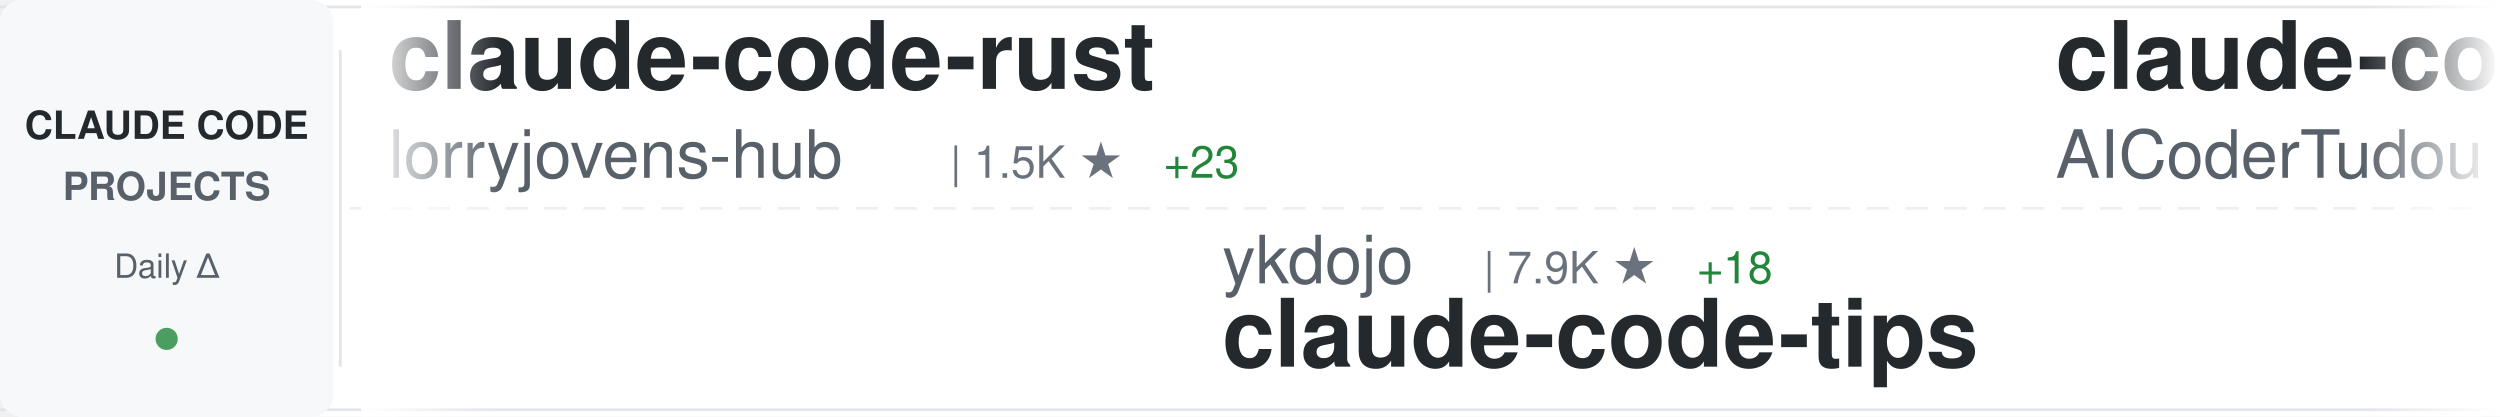
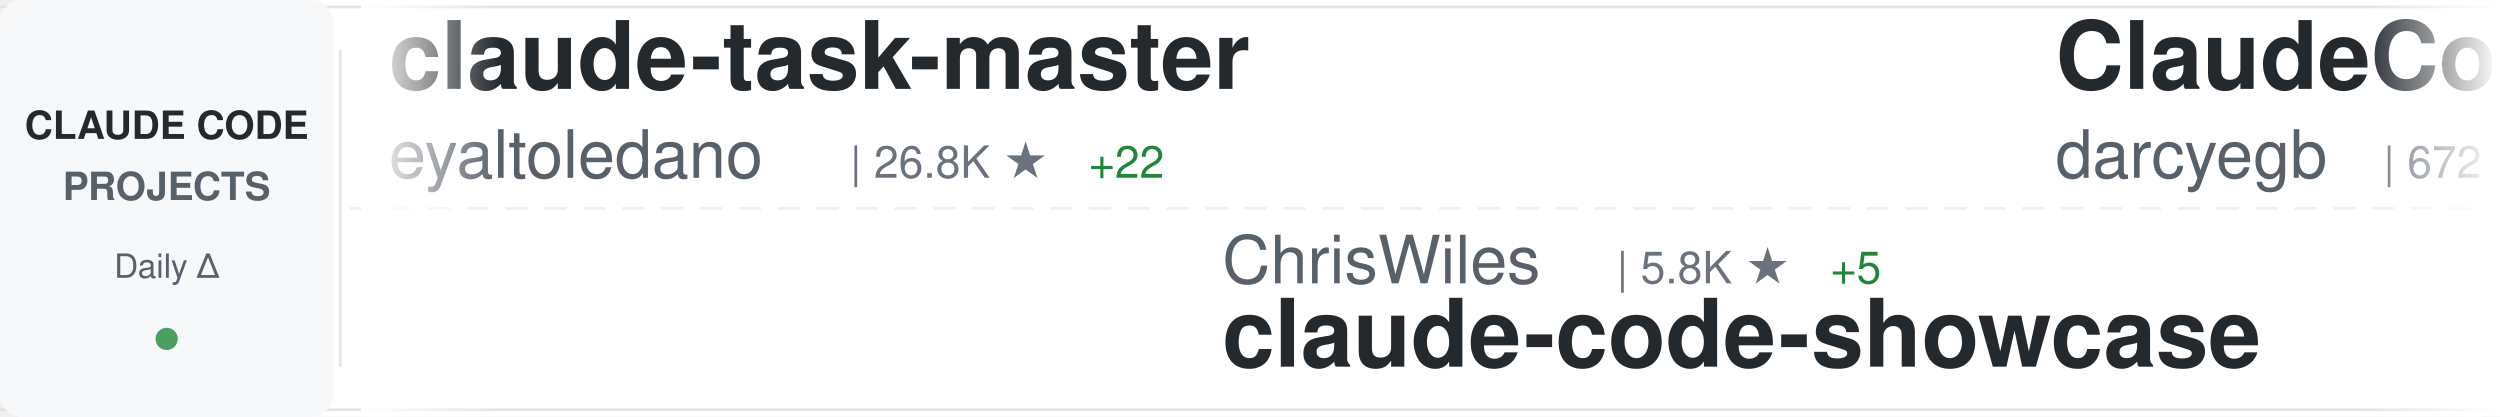
<svg xmlns="http://www.w3.org/2000/svg" width="900" height="150">
  <defs>
    <linearGradient id="awesomeLeftFade" x1="0%" y1="0%" x2="100%" y2="0%">
      <stop offset="0%" style="stop-color:#ffffff;stop-opacity:1" />
      <stop offset="100%" style="stop-color:#ffffff;stop-opacity:0" />
    </linearGradient>
    <linearGradient id="awesomeRightFade" x1="0%" y1="0%" x2="100%" y2="0%">
      <stop offset="0%" style="stop-color:#ffffff;stop-opacity:0" />
      <stop offset="100%" style="stop-color:#ffffff;stop-opacity:1" />
    </linearGradient>
  </defs>
  <rect width="900" height="150" fill="#ffffff" rx="8" />
  <rect x="0" y="2" width="900" height="1" fill="#e1e4e8" />
  <rect x="0" y="147" width="900" height="1" fill="#e1e4e8" />
  <line x1="0" y1="75" x2="900" y2="75" stroke="#e1e4e8" stroke-width="1" stroke-dasharray="8 6" opacity="0.6" />
  <rect x="0" y="0" width="120" height="150" fill="#f6f8fa" rx="8" />
  <text x="60" y="50" font-family="-apple-system, BlinkMacSystemFont, 'Segoe UI', Helvetica, Arial, sans-serif" font-size="14" font-weight="600" fill="#24292e" text-anchor="middle">CLAUDE CODE</text>
  <text x="60" y="72" font-family="-apple-system, BlinkMacSystemFont, 'Segoe UI', Helvetica, Arial, sans-serif" font-size="14" font-weight="600" fill="#586069" text-anchor="middle">PROJECTS</text>
  <text x="60" y="100" font-family="-apple-system, BlinkMacSystemFont, 'Segoe UI', Helvetica, Arial, sans-serif" font-size="12" font-weight="500" fill="#586069" text-anchor="middle">Daily Δ</text>
  <circle cx="60" cy="122" r="4" fill="#22863a" opacity="0.8" />
  <rect x="122" y="18" width="1" height="114" fill="#e1e4e8" />
  <clipPath id="awesomeTickerClip">
    <rect x="130" y="0" width="770" height="150" />
  </clipPath>
  <g clip-path="url(#awesomeTickerClip)">
    <g id="awesomeTickerItems">
      <animateTransform attributeName="transform" attributeType="XML" type="translate" from="0 0" to="-3000 0" dur="54s" repeatCount="indefinite" />
      <g transform="translate(0, 0)">
-         <text x="140" y="32" font-family="-apple-system, BlinkMacSystemFont, 'Segoe UI', Helvetica, Arial, sans-serif" font-size="34" font-weight="600" fill="#24292e">claude-code-rust</text>
-         <text x="140" y="64" font-family="-apple-system, BlinkMacSystemFont, 'Segoe UI', Helvetica, Arial, sans-serif" font-size="24" font-weight="400" fill="#586069">lorryjovens-hub</text>
-         <text x="342" y="64" font-family="-apple-system, BlinkMacSystemFont, 'Segoe UI', Helvetica, Arial, sans-serif" font-size="16" font-weight="500" fill="#6a737d">| 1.5K ★</text>
-         <text x="419" y="64" font-family="-apple-system, BlinkMacSystemFont, 'Segoe UI', Helvetica, Arial, sans-serif" font-size="16" font-weight="500" fill="#22863a"> +23</text>
+         <text x="140" y="32" font-family="-apple-system, BlinkMacSystemFont, 'Segoe UI', Helvetica, Arial, sans-serif" font-size="34" font-weight="600" fill="#24292e">claude-task-master</text>
+         <text x="140" y="64" font-family="-apple-system, BlinkMacSystemFont, 'Segoe UI', Helvetica, Arial, sans-serif" font-size="24" font-weight="400" fill="#586069">eyaltoledano</text>
+         <text x="306" y="64" font-family="-apple-system, BlinkMacSystemFont, 'Segoe UI', Helvetica, Arial, sans-serif" font-size="16" font-weight="500" fill="#6a737d">| 26.8K ★</text>
+         <text x="392" y="64" font-family="-apple-system, BlinkMacSystemFont, 'Segoe UI', Helvetica, Arial, sans-serif" font-size="16" font-weight="500" fill="#22863a"> +22</text>
      </g>
      <g transform="translate(300, 0)">
-         <text x="140" y="102" font-family="-apple-system, BlinkMacSystemFont, 'Segoe UI', Helvetica, Arial, sans-serif" font-size="24" font-weight="400" fill="#586069">ykdojo</text>
-         <text x="234" y="102" font-family="-apple-system, BlinkMacSystemFont, 'Segoe UI', Helvetica, Arial, sans-serif" font-size="16" font-weight="500" fill="#6a737d">| 7.9K ★</text>
-         <text x="311" y="102" font-family="-apple-system, BlinkMacSystemFont, 'Segoe UI', Helvetica, Arial, sans-serif" font-size="16" font-weight="500" fill="#22863a"> +18</text>
-         <text x="140" y="132" font-family="-apple-system, BlinkMacSystemFont, 'Segoe UI', Helvetica, Arial, sans-serif" font-size="34" font-weight="600" fill="#24292e">claude-code-tips</text>
+         <text x="140" y="102" font-family="-apple-system, BlinkMacSystemFont, 'Segoe UI', Helvetica, Arial, sans-serif" font-size="24" font-weight="400" fill="#586069">ChrisWiles</text>
+         <text x="282" y="102" font-family="-apple-system, BlinkMacSystemFont, 'Segoe UI', Helvetica, Arial, sans-serif" font-size="16" font-weight="500" fill="#6a737d">| 5.8K ★</text>
+         <text x="359" y="102" font-family="-apple-system, BlinkMacSystemFont, 'Segoe UI', Helvetica, Arial, sans-serif" font-size="16" font-weight="500" fill="#22863a"> +5</text>
+         <text x="140" y="132" font-family="-apple-system, BlinkMacSystemFont, 'Segoe UI', Helvetica, Arial, sans-serif" font-size="34" font-weight="600" fill="#24292e">claude-code-showcase</text>
      </g>
      <g transform="translate(600, 0)">
-         <text x="140" y="32" font-family="-apple-system, BlinkMacSystemFont, 'Segoe UI', Helvetica, Arial, sans-serif" font-size="34" font-weight="600" fill="#24292e">claude-code-tudou</text>
-         <text x="140" y="64" font-family="-apple-system, BlinkMacSystemFont, 'Segoe UI', Helvetica, Arial, sans-serif" font-size="24" font-weight="400" fill="#586069">AICoderTudou</text>
-         <text x="306" y="64" font-family="-apple-system, BlinkMacSystemFont, 'Segoe UI', Helvetica, Arial, sans-serif" font-size="16" font-weight="500" fill="#6a737d">| 496 ★</text>
-         <text x="374" y="64" font-family="-apple-system, BlinkMacSystemFont, 'Segoe UI', Helvetica, Arial, sans-serif" font-size="16" font-weight="500" fill="#22863a"> +2</text>
+         <text x="140" y="32" font-family="-apple-system, BlinkMacSystemFont, 'Segoe UI', Helvetica, Arial, sans-serif" font-size="34" font-weight="600" fill="#24292e">ClaudeCodeAgents</text>
+         <text x="140" y="64" font-family="-apple-system, BlinkMacSystemFont, 'Segoe UI', Helvetica, Arial, sans-serif" font-size="24" font-weight="400" fill="#586069">darcyegb</text>
+         <text x="258" y="64" font-family="-apple-system, BlinkMacSystemFont, 'Segoe UI', Helvetica, Arial, sans-serif" font-size="16" font-weight="500" fill="#6a737d">| 672 ★</text>
+         <text x="326" y="64" font-family="-apple-system, BlinkMacSystemFont, 'Segoe UI', Helvetica, Arial, sans-serif" font-size="16" font-weight="500" fill="#22863a"> +2</text>
      </g>
      <g transform="translate(900, 0)">
-         <text x="140" y="102" font-family="-apple-system, BlinkMacSystemFont, 'Segoe UI', Helvetica, Arial, sans-serif" font-size="24" font-weight="400" fill="#586069">musistudio</text>
-         <text x="282" y="102" font-family="-apple-system, BlinkMacSystemFont, 'Segoe UI', Helvetica, Arial, sans-serif" font-size="16" font-weight="500" fill="#6a737d">| 32.9K ★</text>
-         <text x="368" y="102" font-family="-apple-system, BlinkMacSystemFont, 'Segoe UI', Helvetica, Arial, sans-serif" font-size="16" font-weight="500" fill="#22863a"> +73</text>
-         <text x="140" y="132" font-family="-apple-system, BlinkMacSystemFont, 'Segoe UI', Helvetica, Arial, sans-serif" font-size="34" font-weight="600" fill="#24292e">claude-code-router</text>
+         <text x="140" y="102" font-family="-apple-system, BlinkMacSystemFont, 'Segoe UI', Helvetica, Arial, sans-serif" font-size="24" font-weight="400" fill="#586069">777genius</text>
+         <text x="270" y="102" font-family="-apple-system, BlinkMacSystemFont, 'Segoe UI', Helvetica, Arial, sans-serif" font-size="16" font-weight="500" fill="#6a737d">| 899 ★</text>
+         <text x="140" y="132" font-family="-apple-system, BlinkMacSystemFont, 'Segoe UI', Helvetica, Arial, sans-serif" font-size="34" font-weight="600" fill="#24292e">claude-code-source-code</text>
      </g>
      <g transform="translate(1200, 0)">
-         <text x="140" y="32" font-family="-apple-system, BlinkMacSystemFont, 'Segoe UI', Helvetica, Arial, sans-serif" font-size="34" font-weight="600" fill="#24292e">Claude-Code</text>
-         <text x="140" y="64" font-family="-apple-system, BlinkMacSystemFont, 'Segoe UI', Helvetica, Arial, sans-serif" font-size="24" font-weight="400" fill="#586069">pengchengneo</text>
-         <text x="306" y="64" font-family="-apple-system, BlinkMacSystemFont, 'Segoe UI', Helvetica, Arial, sans-serif" font-size="16" font-weight="500" fill="#6a737d">| 1.2K ★</text>
-         <text x="383" y="64" font-family="-apple-system, BlinkMacSystemFont, 'Segoe UI', Helvetica, Arial, sans-serif" font-size="16" font-weight="500" fill="#22863a"> +8</text>
+         <text x="140" y="32" font-family="-apple-system, BlinkMacSystemFont, 'Segoe UI', Helvetica, Arial, sans-serif" font-size="34" font-weight="600" fill="#24292e">claude-code-guide</text>
+         <text x="140" y="64" font-family="-apple-system, BlinkMacSystemFont, 'Segoe UI', Helvetica, Arial, sans-serif" font-size="24" font-weight="400" fill="#586069">Cranot</text>
+         <text x="234" y="64" font-family="-apple-system, BlinkMacSystemFont, 'Segoe UI', Helvetica, Arial, sans-serif" font-size="16" font-weight="500" fill="#6a737d">| 2.6K ★</text>
+         <text x="311" y="64" font-family="-apple-system, BlinkMacSystemFont, 'Segoe UI', Helvetica, Arial, sans-serif" font-size="16" font-weight="500" fill="#22863a"> +1</text>
      </g>
      <g transform="translate(1500, 0)">
-         <text x="140" y="102" font-family="-apple-system, BlinkMacSystemFont, 'Segoe UI', Helvetica, Arial, sans-serif" font-size="24" font-weight="400" fill="#586069">snarktank</text>
-         <text x="270" y="102" font-family="-apple-system, BlinkMacSystemFont, 'Segoe UI', Helvetica, Arial, sans-serif" font-size="16" font-weight="500" fill="#6a737d">| 17.8K ★</text>
-         <text x="356" y="102" font-family="-apple-system, BlinkMacSystemFont, 'Segoe UI', Helvetica, Arial, sans-serif" font-size="16" font-weight="500" fill="#22863a"> +62</text>
-         <text x="140" y="132" font-family="-apple-system, BlinkMacSystemFont, 'Segoe UI', Helvetica, Arial, sans-serif" font-size="34" font-weight="600" fill="#24292e">ralph</text>
+         <text x="140" y="102" font-family="-apple-system, BlinkMacSystemFont, 'Segoe UI', Helvetica, Arial, sans-serif" font-size="24" font-weight="400" fill="#586069">lintsinghua</text>
+         <text x="294" y="102" font-family="-apple-system, BlinkMacSystemFont, 'Segoe UI', Helvetica, Arial, sans-serif" font-size="16" font-weight="500" fill="#6a737d">| 2.9K ★</text>
+         <text x="371" y="102" font-family="-apple-system, BlinkMacSystemFont, 'Segoe UI', Helvetica, Arial, sans-serif" font-size="16" font-weight="500" fill="#22863a"> +22</text>
+         <text x="140" y="132" font-family="-apple-system, BlinkMacSystemFont, 'Segoe UI', Helvetica, Arial, sans-serif" font-size="34" font-weight="600" fill="#24292e">claude-code-book</text>
      </g>
      <g transform="translate(1800, 0)">
-         <text x="140" y="32" font-family="-apple-system, BlinkMacSystemFont, 'Segoe UI', Helvetica, Arial, sans-serif" font-size="34" font-weight="600" fill="#24292e">claude-code-book</text>
-         <text x="140" y="64" font-family="-apple-system, BlinkMacSystemFont, 'Segoe UI', Helvetica, Arial, sans-serif" font-size="24" font-weight="400" fill="#586069">lintsinghua</text>
-         <text x="294" y="64" font-family="-apple-system, BlinkMacSystemFont, 'Segoe UI', Helvetica, Arial, sans-serif" font-size="16" font-weight="500" fill="#6a737d">| 2.9K ★</text>
-         <text x="371" y="64" font-family="-apple-system, BlinkMacSystemFont, 'Segoe UI', Helvetica, Arial, sans-serif" font-size="16" font-weight="500" fill="#22863a"> +22</text>
+         <text x="140" y="32" font-family="-apple-system, BlinkMacSystemFont, 'Segoe UI', Helvetica, Arial, sans-serif" font-size="34" font-weight="600" fill="#24292e">awesome-claude-code-tool...</text>
+         <text x="140" y="64" font-family="-apple-system, BlinkMacSystemFont, 'Segoe UI', Helvetica, Arial, sans-serif" font-size="24" font-weight="400" fill="#586069">rohitg00</text>
+         <text x="258" y="64" font-family="-apple-system, BlinkMacSystemFont, 'Segoe UI', Helvetica, Arial, sans-serif" font-size="16" font-weight="500" fill="#6a737d">| 1.4K ★</text>
+         <text x="335" y="64" font-family="-apple-system, BlinkMacSystemFont, 'Segoe UI', Helvetica, Arial, sans-serif" font-size="16" font-weight="500" fill="#22863a"> +15</text>
      </g>
      <g transform="translate(2100, 0)">
-         <text x="140" y="102" font-family="-apple-system, BlinkMacSystemFont, 'Segoe UI', Helvetica, Arial, sans-serif" font-size="24" font-weight="400" fill="#586069">LING71671</text>
-         <text x="270" y="102" font-family="-apple-system, BlinkMacSystemFont, 'Segoe UI', Helvetica, Arial, sans-serif" font-size="16" font-weight="500" fill="#6a737d">| 777 ★</text>
-         <text x="338" y="102" font-family="-apple-system, BlinkMacSystemFont, 'Segoe UI', Helvetica, Arial, sans-serif" font-size="16" font-weight="500" fill="#22863a"> +6</text>
-         <text x="140" y="132" font-family="-apple-system, BlinkMacSystemFont, 'Segoe UI', Helvetica, Arial, sans-serif" font-size="34" font-weight="600" fill="#24292e">Open-ClaudeCode</text>
+         <text x="140" y="102" font-family="-apple-system, BlinkMacSystemFont, 'Segoe UI', Helvetica, Arial, sans-serif" font-size="24" font-weight="400" fill="#586069">guanshan</text>
+         <text x="258" y="102" font-family="-apple-system, BlinkMacSystemFont, 'Segoe UI', Helvetica, Arial, sans-serif" font-size="16" font-weight="500" fill="#6a737d">| 56 ★</text>
+         <text x="140" y="132" font-family="-apple-system, BlinkMacSystemFont, 'Segoe UI', Helvetica, Arial, sans-serif" font-size="34" font-weight="600" fill="#24292e">ClaudeCode</text>
      </g>
      <g transform="translate(2400, 0)">
-         <text x="140" y="32" font-family="-apple-system, BlinkMacSystemFont, 'Segoe UI', Helvetica, Arial, sans-serif" font-size="34" font-weight="600" fill="#24292e">claude-code-system-promp...</text>
-         <text x="140" y="64" font-family="-apple-system, BlinkMacSystemFont, 'Segoe UI', Helvetica, Arial, sans-serif" font-size="24" font-weight="400" fill="#586069">Piebald-AI</text>
-         <text x="282" y="64" font-family="-apple-system, BlinkMacSystemFont, 'Segoe UI', Helvetica, Arial, sans-serif" font-size="16" font-weight="500" fill="#6a737d">| 9.4K ★</text>
-         <text x="359" y="64" font-family="-apple-system, BlinkMacSystemFont, 'Segoe UI', Helvetica, Arial, sans-serif" font-size="16" font-weight="500" fill="#22863a"> +53</text>
+         <text x="140" y="32" font-family="-apple-system, BlinkMacSystemFont, 'Segoe UI', Helvetica, Arial, sans-serif" font-size="34" font-weight="600" fill="#24292e">antigravity-awesome-skil...</text>
+         <text x="140" y="64" font-family="-apple-system, BlinkMacSystemFont, 'Segoe UI', Helvetica, Arial, sans-serif" font-size="24" font-weight="400" fill="#586069">sickn33</text>
+         <text x="246" y="64" font-family="-apple-system, BlinkMacSystemFont, 'Segoe UI', Helvetica, Arial, sans-serif" font-size="16" font-weight="500" fill="#6a737d">| 34.9K ★</text>
+         <text x="332" y="64" font-family="-apple-system, BlinkMacSystemFont, 'Segoe UI', Helvetica, Arial, sans-serif" font-size="16" font-weight="500" fill="#22863a"> +173</text>
      </g>
      <g transform="translate(2700, 0)">
-         <text x="140" y="102" font-family="-apple-system, BlinkMacSystemFont, 'Segoe UI', Helvetica, Arial, sans-serif" font-size="24" font-weight="400" fill="#586069">farion1231</text>
-         <text x="282" y="102" font-family="-apple-system, BlinkMacSystemFont, 'Segoe UI', Helvetica, Arial, sans-serif" font-size="16" font-weight="500" fill="#6a737d">| 50.6K ★</text>
-         <text x="368" y="102" font-family="-apple-system, BlinkMacSystemFont, 'Segoe UI', Helvetica, Arial, sans-serif" font-size="16" font-weight="500" fill="#22863a"> +831</text>
-         <text x="140" y="132" font-family="-apple-system, BlinkMacSystemFont, 'Segoe UI', Helvetica, Arial, sans-serif" font-size="34" font-weight="600" fill="#24292e">cc-switch</text>
+         <text x="140" y="102" font-family="-apple-system, BlinkMacSystemFont, 'Segoe UI', Helvetica, Arial, sans-serif" font-size="24" font-weight="400" fill="#586069">qwibitai</text>
+         <text x="258" y="102" font-family="-apple-system, BlinkMacSystemFont, 'Segoe UI', Helvetica, Arial, sans-serif" font-size="16" font-weight="500" fill="#6a737d">| 27.9K ★</text>
+         <text x="344" y="102" font-family="-apple-system, BlinkMacSystemFont, 'Segoe UI', Helvetica, Arial, sans-serif" font-size="16" font-weight="500" fill="#22863a"> +114</text>
+         <text x="140" y="132" font-family="-apple-system, BlinkMacSystemFont, 'Segoe UI', Helvetica, Arial, sans-serif" font-size="34" font-weight="600" fill="#24292e">nanoclaw</text>
      </g>
      <g transform="translate(3000, 0)">
-         <text x="140" y="32" font-family="-apple-system, BlinkMacSystemFont, 'Segoe UI', Helvetica, Arial, sans-serif" font-size="34" font-weight="600" fill="#24292e">claude-code-rust</text>
-         <text x="140" y="64" font-family="-apple-system, BlinkMacSystemFont, 'Segoe UI', Helvetica, Arial, sans-serif" font-size="24" font-weight="400" fill="#586069">lorryjovens-hub</text>
-         <text x="342" y="64" font-family="-apple-system, BlinkMacSystemFont, 'Segoe UI', Helvetica, Arial, sans-serif" font-size="16" font-weight="500" fill="#6a737d">| 1.5K ★</text>
-         <text x="419" y="64" font-family="-apple-system, BlinkMacSystemFont, 'Segoe UI', Helvetica, Arial, sans-serif" font-size="16" font-weight="500" fill="#22863a"> +23</text>
+         <text x="140" y="32" font-family="-apple-system, BlinkMacSystemFont, 'Segoe UI', Helvetica, Arial, sans-serif" font-size="34" font-weight="600" fill="#24292e">claude-task-master</text>
+         <text x="140" y="64" font-family="-apple-system, BlinkMacSystemFont, 'Segoe UI', Helvetica, Arial, sans-serif" font-size="24" font-weight="400" fill="#586069">eyaltoledano</text>
+         <text x="306" y="64" font-family="-apple-system, BlinkMacSystemFont, 'Segoe UI', Helvetica, Arial, sans-serif" font-size="16" font-weight="500" fill="#6a737d">| 26.8K ★</text>
+         <text x="392" y="64" font-family="-apple-system, BlinkMacSystemFont, 'Segoe UI', Helvetica, Arial, sans-serif" font-size="16" font-weight="500" fill="#22863a"> +22</text>
      </g>
      <g transform="translate(3300, 0)">
-         <text x="140" y="102" font-family="-apple-system, BlinkMacSystemFont, 'Segoe UI', Helvetica, Arial, sans-serif" font-size="24" font-weight="400" fill="#586069">ykdojo</text>
-         <text x="234" y="102" font-family="-apple-system, BlinkMacSystemFont, 'Segoe UI', Helvetica, Arial, sans-serif" font-size="16" font-weight="500" fill="#6a737d">| 7.9K ★</text>
-         <text x="311" y="102" font-family="-apple-system, BlinkMacSystemFont, 'Segoe UI', Helvetica, Arial, sans-serif" font-size="16" font-weight="500" fill="#22863a"> +18</text>
-         <text x="140" y="132" font-family="-apple-system, BlinkMacSystemFont, 'Segoe UI', Helvetica, Arial, sans-serif" font-size="34" font-weight="600" fill="#24292e">claude-code-tips</text>
+         <text x="140" y="102" font-family="-apple-system, BlinkMacSystemFont, 'Segoe UI', Helvetica, Arial, sans-serif" font-size="24" font-weight="400" fill="#586069">ChrisWiles</text>
+         <text x="282" y="102" font-family="-apple-system, BlinkMacSystemFont, 'Segoe UI', Helvetica, Arial, sans-serif" font-size="16" font-weight="500" fill="#6a737d">| 5.8K ★</text>
+         <text x="359" y="102" font-family="-apple-system, BlinkMacSystemFont, 'Segoe UI', Helvetica, Arial, sans-serif" font-size="16" font-weight="500" fill="#22863a"> +5</text>
+         <text x="140" y="132" font-family="-apple-system, BlinkMacSystemFont, 'Segoe UI', Helvetica, Arial, sans-serif" font-size="34" font-weight="600" fill="#24292e">claude-code-showcase</text>
      </g>
      <g transform="translate(3600, 0)">
-         <text x="140" y="32" font-family="-apple-system, BlinkMacSystemFont, 'Segoe UI', Helvetica, Arial, sans-serif" font-size="34" font-weight="600" fill="#24292e">claude-code-tudou</text>
-         <text x="140" y="64" font-family="-apple-system, BlinkMacSystemFont, 'Segoe UI', Helvetica, Arial, sans-serif" font-size="24" font-weight="400" fill="#586069">AICoderTudou</text>
-         <text x="306" y="64" font-family="-apple-system, BlinkMacSystemFont, 'Segoe UI', Helvetica, Arial, sans-serif" font-size="16" font-weight="500" fill="#6a737d">| 496 ★</text>
-         <text x="374" y="64" font-family="-apple-system, BlinkMacSystemFont, 'Segoe UI', Helvetica, Arial, sans-serif" font-size="16" font-weight="500" fill="#22863a"> +2</text>
+         <text x="140" y="32" font-family="-apple-system, BlinkMacSystemFont, 'Segoe UI', Helvetica, Arial, sans-serif" font-size="34" font-weight="600" fill="#24292e">ClaudeCodeAgents</text>
+         <text x="140" y="64" font-family="-apple-system, BlinkMacSystemFont, 'Segoe UI', Helvetica, Arial, sans-serif" font-size="24" font-weight="400" fill="#586069">darcyegb</text>
+         <text x="258" y="64" font-family="-apple-system, BlinkMacSystemFont, 'Segoe UI', Helvetica, Arial, sans-serif" font-size="16" font-weight="500" fill="#6a737d">| 672 ★</text>
+         <text x="326" y="64" font-family="-apple-system, BlinkMacSystemFont, 'Segoe UI', Helvetica, Arial, sans-serif" font-size="16" font-weight="500" fill="#22863a"> +2</text>
      </g>
      <g transform="translate(3900, 0)">
-         <text x="140" y="102" font-family="-apple-system, BlinkMacSystemFont, 'Segoe UI', Helvetica, Arial, sans-serif" font-size="24" font-weight="400" fill="#586069">musistudio</text>
-         <text x="282" y="102" font-family="-apple-system, BlinkMacSystemFont, 'Segoe UI', Helvetica, Arial, sans-serif" font-size="16" font-weight="500" fill="#6a737d">| 32.9K ★</text>
-         <text x="368" y="102" font-family="-apple-system, BlinkMacSystemFont, 'Segoe UI', Helvetica, Arial, sans-serif" font-size="16" font-weight="500" fill="#22863a"> +73</text>
-         <text x="140" y="132" font-family="-apple-system, BlinkMacSystemFont, 'Segoe UI', Helvetica, Arial, sans-serif" font-size="34" font-weight="600" fill="#24292e">claude-code-router</text>
+         <text x="140" y="102" font-family="-apple-system, BlinkMacSystemFont, 'Segoe UI', Helvetica, Arial, sans-serif" font-size="24" font-weight="400" fill="#586069">777genius</text>
+         <text x="270" y="102" font-family="-apple-system, BlinkMacSystemFont, 'Segoe UI', Helvetica, Arial, sans-serif" font-size="16" font-weight="500" fill="#6a737d">| 899 ★</text>
+         <text x="140" y="132" font-family="-apple-system, BlinkMacSystemFont, 'Segoe UI', Helvetica, Arial, sans-serif" font-size="34" font-weight="600" fill="#24292e">claude-code-source-code</text>
      </g>
    </g>
  </g>
  <rect x="130" y="0" width="50" height="150" fill="url(#awesomeLeftFade)" />
  <rect x="850" y="0" width="50" height="150" fill="url(#awesomeRightFade)" />
</svg>
